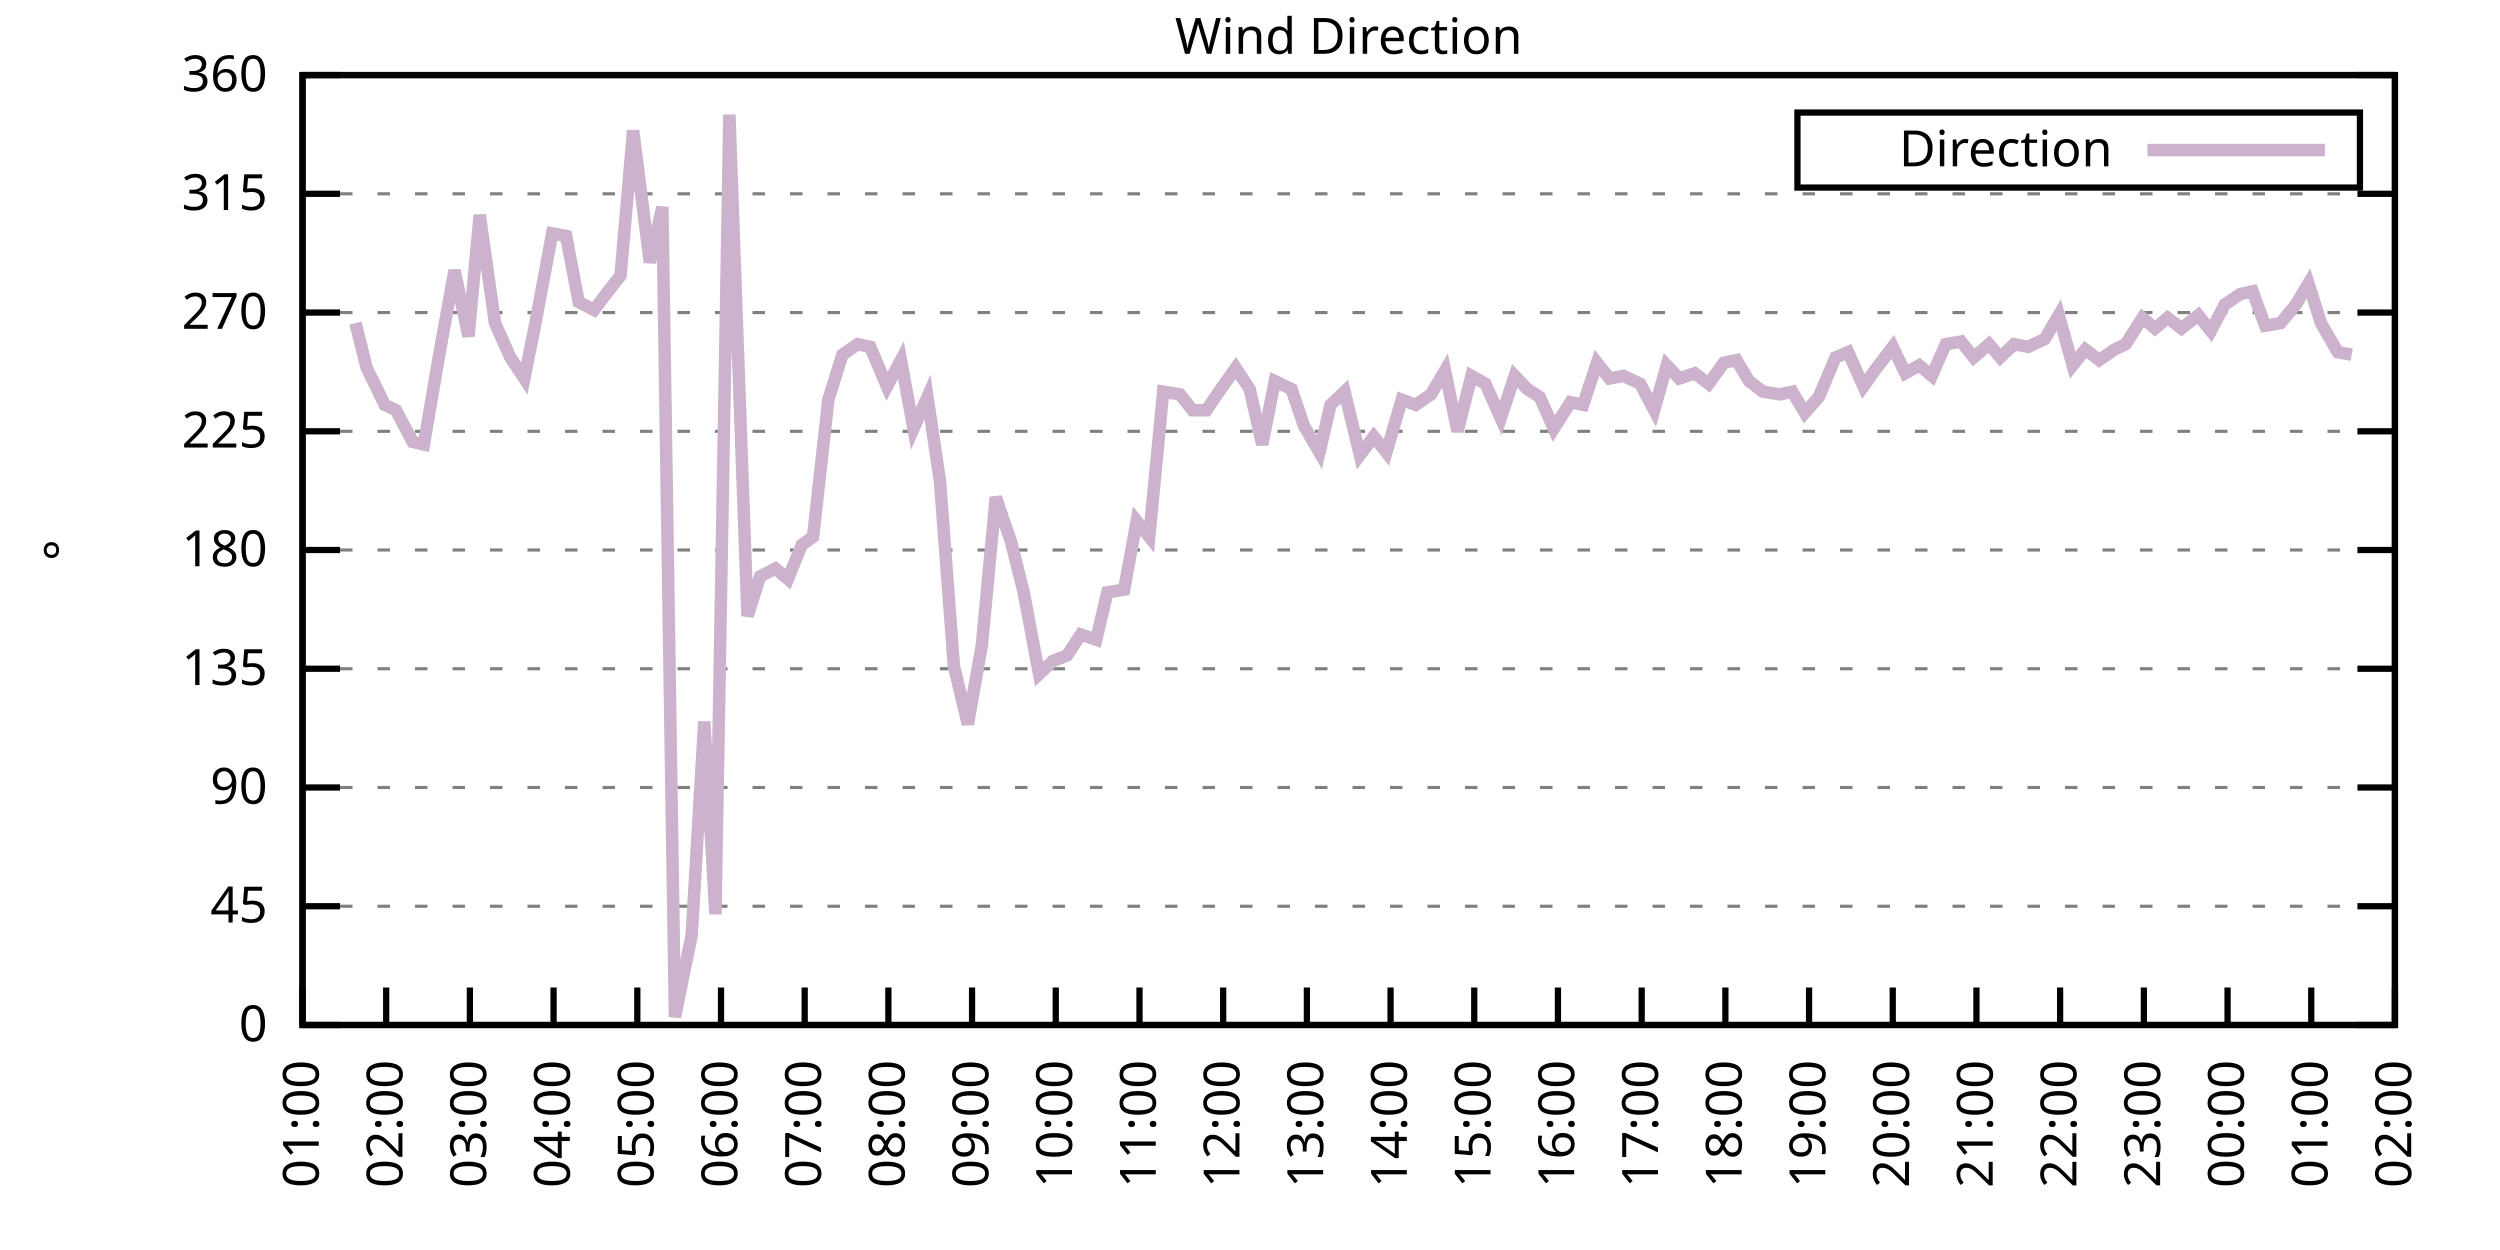
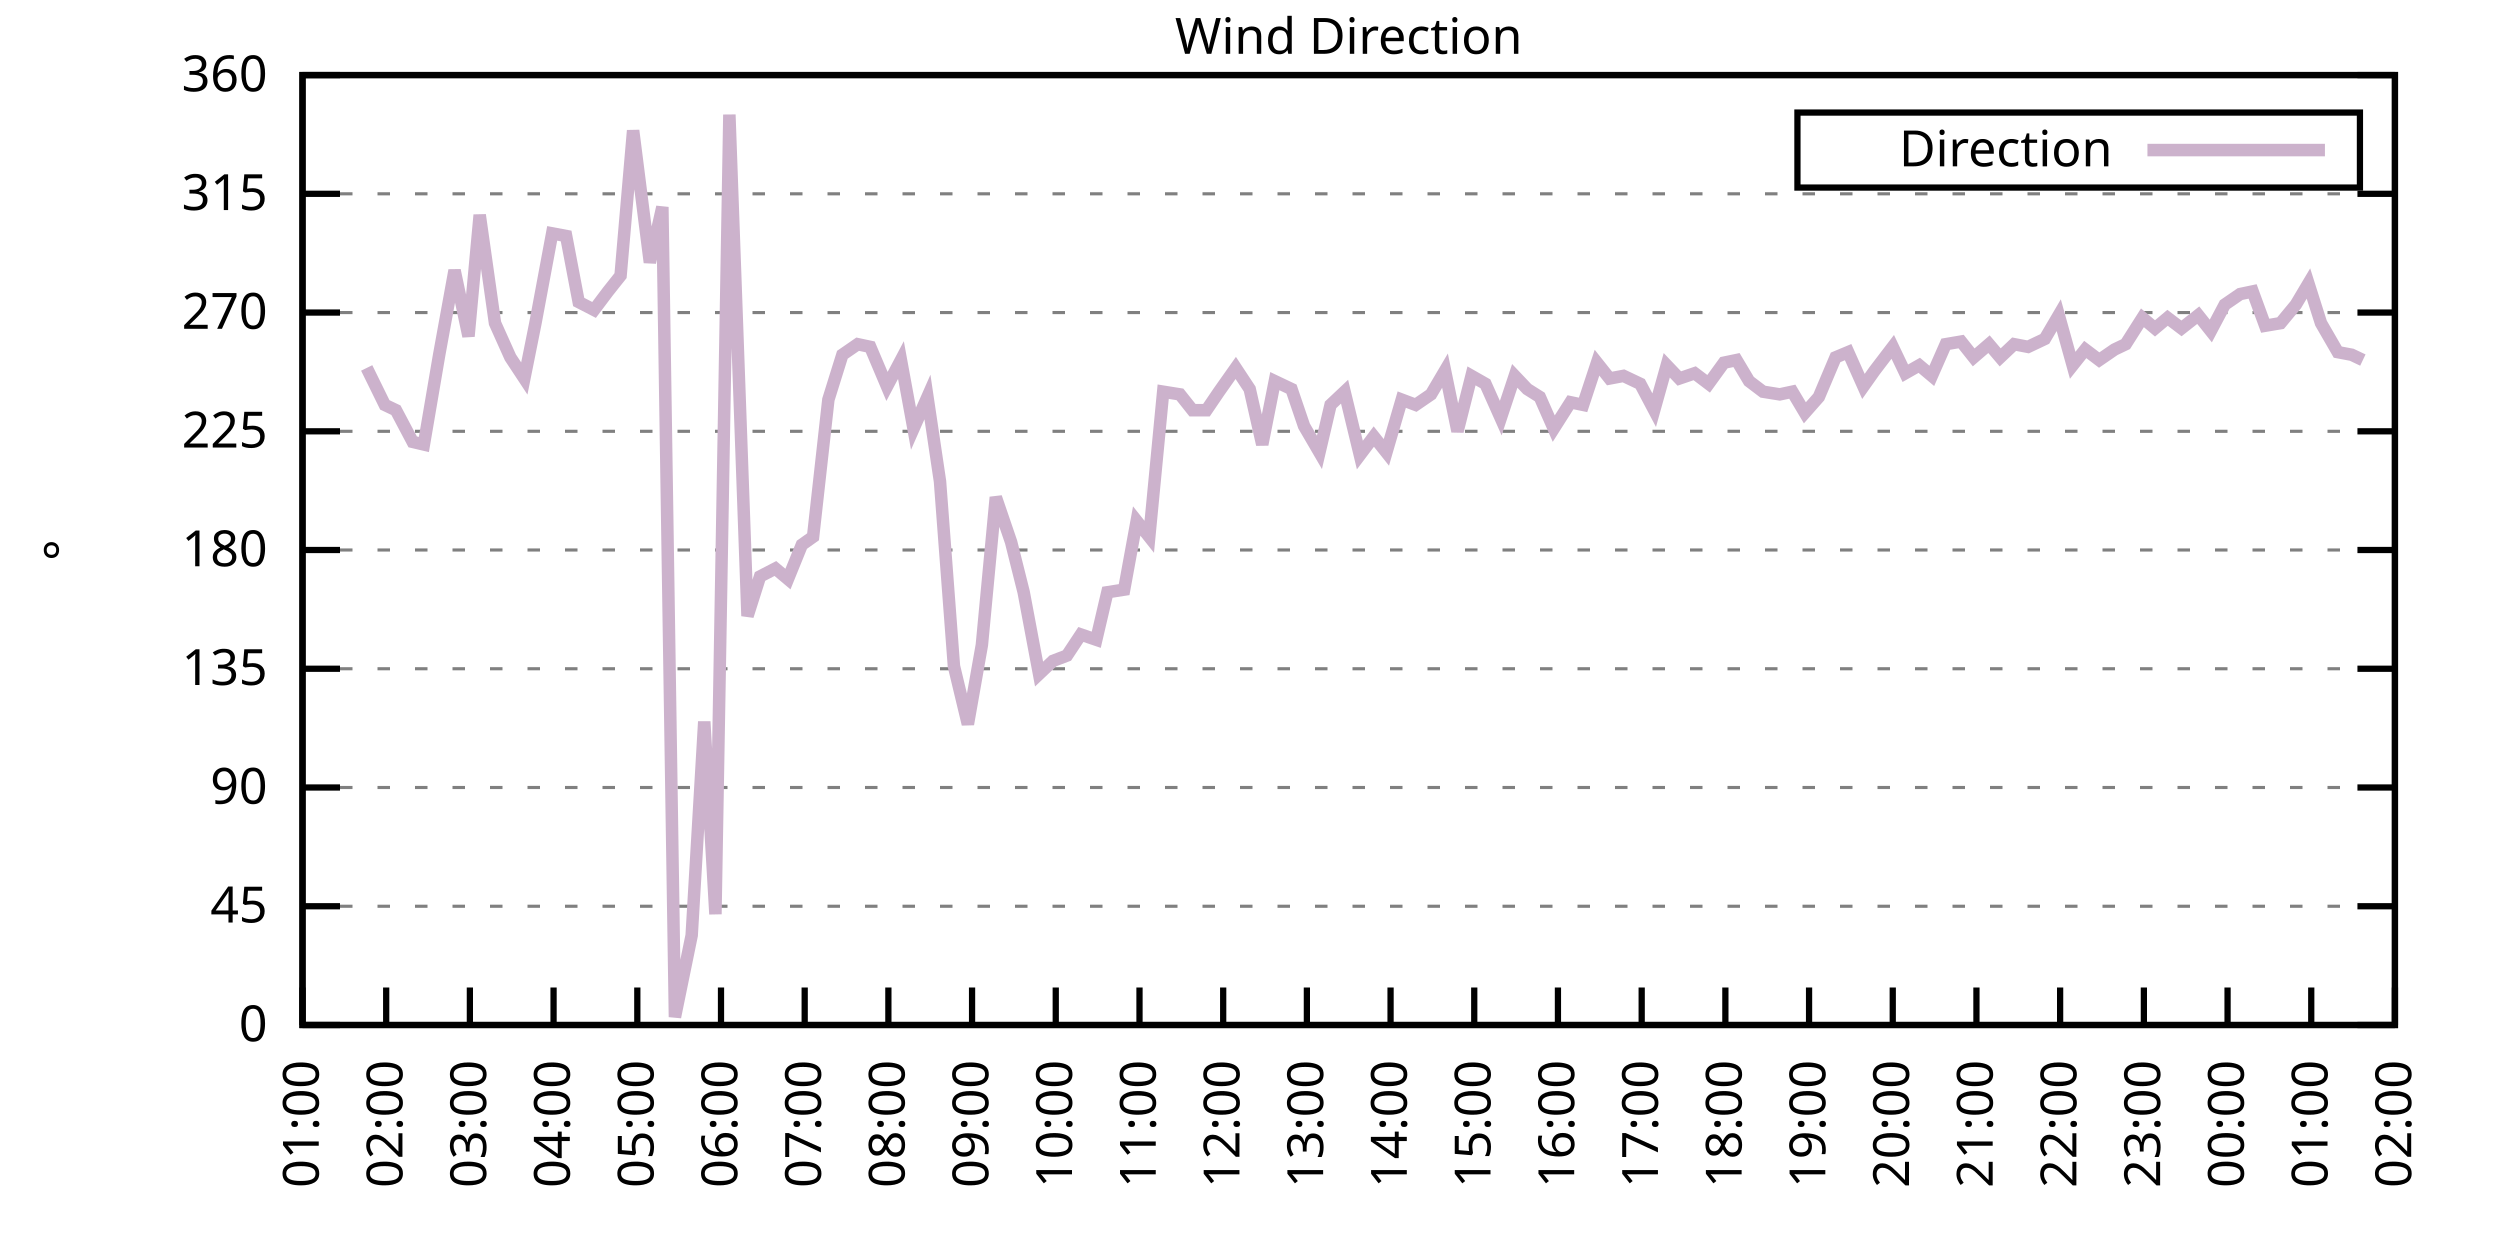
<svg xmlns="http://www.w3.org/2000/svg" xmlns:xlink="http://www.w3.org/1999/xlink" width="400" height="200" viewBox="0 0 400 200">
  <g id="gnuplot_canvas">
    <rect x="0" y="0" width="400" height="200" fill="none" />
    <defs>
      <circle id="gpDot" r="0.5" stroke-width="0.5" stroke="currentColor" />
      <path id="gpPt0" stroke-width="0.333" stroke="currentColor" d="M-1,0 h2 M0,-1 v2" />
      <path id="gpPt1" stroke-width="0.333" stroke="currentColor" d="M-1,-1 L1,1 M1,-1 L-1,1" />
      <path id="gpPt2" stroke-width="0.333" stroke="currentColor" d="M-1,0 L1,0 M0,-1 L0,1 M-1,-1 L1,1 M-1,1 L1,-1" />
      <rect id="gpPt3" stroke-width="0.333" stroke="currentColor" x="-1" y="-1" width="2" height="2" />
      <rect id="gpPt4" stroke-width="0.333" stroke="currentColor" fill="currentColor" x="-1" y="-1" width="2" height="2" />
      <circle id="gpPt5" stroke-width="0.333" stroke="currentColor" cx="0" cy="0" r="1" />
      <use xlink:href="#gpPt5" id="gpPt6" fill="currentColor" stroke="none" />
      <path id="gpPt7" stroke-width="0.333" stroke="currentColor" d="M0,-1.33 L-1.33,0.67 L1.33,0.67 z" />
      <use xlink:href="#gpPt7" id="gpPt8" fill="currentColor" stroke="none" />
      <use xlink:href="#gpPt7" id="gpPt9" stroke="currentColor" transform="rotate(180)" />
      <use xlink:href="#gpPt9" id="gpPt10" fill="currentColor" stroke="none" />
      <use xlink:href="#gpPt3" id="gpPt11" stroke="currentColor" transform="rotate(45)" />
      <use xlink:href="#gpPt11" id="gpPt12" fill="currentColor" stroke="none" />
      <path id="gpPt13" stroke-width="0.333" stroke="currentColor" d="M0,1.330 L1.265,0.411 L0.782,-1.067 L-0.782,-1.076 L-1.265,0.411 z" />
      <use xlink:href="#gpPt13" id="gpPt14" fill="currentColor" stroke="none" />
      <filter id="textbox" filterUnits="objectBoundingBox" x="0" y="0" height="1" width="1">
        <feFlood flood-color="white" flood-opacity="1" result="bgnd" />
        <feComposite in="SourceGraphic" in2="bgnd" operator="atop" />
      </filter>
      <filter id="greybox" filterUnits="objectBoundingBox" x="0" y="0" height="1" width="1">
        <feFlood flood-color="lightgrey" flood-opacity="1" result="grey" />
        <feComposite in="SourceGraphic" in2="grey" operator="atop" />
      </filter>
    </defs>
    <g fill="none" color="white" stroke="currentColor" stroke-width="1.00" stroke-linecap="butt" stroke-linejoin="miter">
</g>
    <g fill="none" color="black" stroke="currentColor" stroke-width="1.00" stroke-linecap="butt" stroke-linejoin="miter">
      <g stroke="none" shape-rendering="crispEdges">
        <polygon fill="rgb(255, 255, 255)" points="48.40,164.00 383.18,164.00 383.18,12.02 48.40,12.02 " />
      </g>
    </g>
    <g fill="none" color="black" stroke="currentColor" stroke-width="1.00" stroke-linecap="butt" stroke-linejoin="miter">
</g>
    <g fill="none" color="black" stroke="black" stroke-width="0.50" stroke-linecap="butt" stroke-linejoin="miter">
</g>
    <g fill="none" color="gray" stroke="currentColor" stroke-width="0.50" stroke-linecap="butt" stroke-linejoin="miter">
      <path stroke="gray" stroke-dasharray="2,4" class="gridline" d="M48.40,164.00 L383.19,164.00  " />
    </g>
    <g fill="none" color="gray" stroke="gray" stroke-width="1.00" stroke-linecap="butt" stroke-linejoin="miter">
</g>
    <g fill="none" color="black" stroke="currentColor" stroke-width="1.00" stroke-linecap="butt" stroke-linejoin="miter">
      <path stroke="black" d="M48.40,164.00 L54.40,164.00 M383.19,164.00 L377.19,164.00  " />
      <g transform="translate(42.80,166.60)" stroke="none" fill="black" font-family="Sans" font-size="8.00" text-anchor="end">
        <text>
          <tspan font-family="Sans"> 0</tspan>
        </text>
      </g>
    </g>
    <g fill="none" color="black" stroke="currentColor" stroke-width="1.00" stroke-linecap="butt" stroke-linejoin="miter">
</g>
    <g fill="none" color="black" stroke="black" stroke-width="0.50" stroke-linecap="butt" stroke-linejoin="miter">
</g>
    <g fill="none" color="gray" stroke="currentColor" stroke-width="0.50" stroke-linecap="butt" stroke-linejoin="miter">
      <path stroke="gray" stroke-dasharray="2,4" class="gridline" d="M48.40,145.00 L383.19,145.00  " />
    </g>
    <g fill="none" color="gray" stroke="gray" stroke-width="1.00" stroke-linecap="butt" stroke-linejoin="miter">
</g>
    <g fill="none" color="black" stroke="currentColor" stroke-width="1.00" stroke-linecap="butt" stroke-linejoin="miter">
      <path stroke="black" d="M48.40,145.00 L54.40,145.00 M383.19,145.00 L377.19,145.00  " />
      <g transform="translate(42.80,147.60)" stroke="none" fill="black" font-family="Sans" font-size="8.00" text-anchor="end">
        <text>
          <tspan font-family="Sans"> 45</tspan>
        </text>
      </g>
    </g>
    <g fill="none" color="black" stroke="currentColor" stroke-width="1.00" stroke-linecap="butt" stroke-linejoin="miter">
</g>
    <g fill="none" color="black" stroke="black" stroke-width="0.50" stroke-linecap="butt" stroke-linejoin="miter">
</g>
    <g fill="none" color="gray" stroke="currentColor" stroke-width="0.50" stroke-linecap="butt" stroke-linejoin="miter">
      <path stroke="gray" stroke-dasharray="2,4" class="gridline" d="M48.40,126.00 L383.19,126.00  " />
    </g>
    <g fill="none" color="gray" stroke="gray" stroke-width="1.00" stroke-linecap="butt" stroke-linejoin="miter">
</g>
    <g fill="none" color="black" stroke="currentColor" stroke-width="1.00" stroke-linecap="butt" stroke-linejoin="miter">
      <path stroke="black" d="M48.40,126.00 L54.40,126.00 M383.19,126.00 L377.19,126.00  " />
      <g transform="translate(42.80,128.60)" stroke="none" fill="black" font-family="Sans" font-size="8.00" text-anchor="end">
        <text>
          <tspan font-family="Sans"> 90</tspan>
        </text>
      </g>
    </g>
    <g fill="none" color="black" stroke="currentColor" stroke-width="1.00" stroke-linecap="butt" stroke-linejoin="miter">
</g>
    <g fill="none" color="black" stroke="black" stroke-width="0.50" stroke-linecap="butt" stroke-linejoin="miter">
</g>
    <g fill="none" color="gray" stroke="currentColor" stroke-width="0.50" stroke-linecap="butt" stroke-linejoin="miter">
      <path stroke="gray" stroke-dasharray="2,4" class="gridline" d="M48.40,107.00 L383.19,107.00  " />
    </g>
    <g fill="none" color="gray" stroke="gray" stroke-width="1.00" stroke-linecap="butt" stroke-linejoin="miter">
</g>
    <g fill="none" color="black" stroke="currentColor" stroke-width="1.00" stroke-linecap="butt" stroke-linejoin="miter">
      <path stroke="black" d="M48.40,107.00 L54.40,107.00 M383.19,107.00 L377.19,107.00  " />
      <g transform="translate(42.80,109.60)" stroke="none" fill="black" font-family="Sans" font-size="8.00" text-anchor="end">
        <text>
          <tspan font-family="Sans"> 135</tspan>
        </text>
      </g>
    </g>
    <g fill="none" color="black" stroke="currentColor" stroke-width="1.00" stroke-linecap="butt" stroke-linejoin="miter">
</g>
    <g fill="none" color="black" stroke="black" stroke-width="0.50" stroke-linecap="butt" stroke-linejoin="miter">
</g>
    <g fill="none" color="gray" stroke="currentColor" stroke-width="0.50" stroke-linecap="butt" stroke-linejoin="miter">
      <path stroke="gray" stroke-dasharray="2,4" class="gridline" d="M48.40,88.00 L383.19,88.00  " />
    </g>
    <g fill="none" color="gray" stroke="gray" stroke-width="1.00" stroke-linecap="butt" stroke-linejoin="miter">
</g>
    <g fill="none" color="black" stroke="currentColor" stroke-width="1.00" stroke-linecap="butt" stroke-linejoin="miter">
      <path stroke="black" d="M48.40,88.00 L54.40,88.00 M383.19,88.00 L377.19,88.00  " />
      <g transform="translate(42.80,90.60)" stroke="none" fill="black" font-family="Sans" font-size="8.00" text-anchor="end">
        <text>
          <tspan font-family="Sans"> 180</tspan>
        </text>
      </g>
    </g>
    <g fill="none" color="black" stroke="currentColor" stroke-width="1.00" stroke-linecap="butt" stroke-linejoin="miter">
</g>
    <g fill="none" color="black" stroke="black" stroke-width="0.50" stroke-linecap="butt" stroke-linejoin="miter">
</g>
    <g fill="none" color="gray" stroke="currentColor" stroke-width="0.50" stroke-linecap="butt" stroke-linejoin="miter">
      <path stroke="gray" stroke-dasharray="2,4" class="gridline" d="M48.40,69.01 L383.19,69.01  " />
    </g>
    <g fill="none" color="gray" stroke="gray" stroke-width="1.00" stroke-linecap="butt" stroke-linejoin="miter">
</g>
    <g fill="none" color="black" stroke="currentColor" stroke-width="1.00" stroke-linecap="butt" stroke-linejoin="miter">
      <path stroke="black" d="M48.40,69.01 L54.40,69.01 M383.19,69.01 L377.19,69.01  " />
      <g transform="translate(42.80,71.61)" stroke="none" fill="black" font-family="Sans" font-size="8.00" text-anchor="end">
        <text>
          <tspan font-family="Sans"> 225</tspan>
        </text>
      </g>
    </g>
    <g fill="none" color="black" stroke="currentColor" stroke-width="1.00" stroke-linecap="butt" stroke-linejoin="miter">
</g>
    <g fill="none" color="black" stroke="black" stroke-width="0.50" stroke-linecap="butt" stroke-linejoin="miter">
</g>
    <g fill="none" color="gray" stroke="currentColor" stroke-width="0.50" stroke-linecap="butt" stroke-linejoin="miter">
      <path stroke="gray" stroke-dasharray="2,4" class="gridline" d="M48.40,50.01 L383.19,50.01  " />
    </g>
    <g fill="none" color="gray" stroke="gray" stroke-width="1.00" stroke-linecap="butt" stroke-linejoin="miter">
</g>
    <g fill="none" color="black" stroke="currentColor" stroke-width="1.00" stroke-linecap="butt" stroke-linejoin="miter">
      <path stroke="black" d="M48.40,50.01 L54.40,50.01 M383.19,50.01 L377.19,50.01  " />
      <g transform="translate(42.80,52.61)" stroke="none" fill="black" font-family="Sans" font-size="8.00" text-anchor="end">
        <text>
          <tspan font-family="Sans"> 270</tspan>
        </text>
      </g>
    </g>
    <g fill="none" color="black" stroke="currentColor" stroke-width="1.00" stroke-linecap="butt" stroke-linejoin="miter">
</g>
    <g fill="none" color="black" stroke="black" stroke-width="0.50" stroke-linecap="butt" stroke-linejoin="miter">
</g>
    <g fill="none" color="gray" stroke="currentColor" stroke-width="0.50" stroke-linecap="butt" stroke-linejoin="miter">
      <path stroke="gray" stroke-dasharray="2,4" class="gridline" d="M48.40,31.01 L383.19,31.01  " />
    </g>
    <g fill="none" color="gray" stroke="gray" stroke-width="1.00" stroke-linecap="butt" stroke-linejoin="miter">
</g>
    <g fill="none" color="black" stroke="currentColor" stroke-width="1.00" stroke-linecap="butt" stroke-linejoin="miter">
      <path stroke="black" d="M48.40,31.01 L54.40,31.01 M383.19,31.01 L377.19,31.01  " />
      <g transform="translate(42.80,33.61)" stroke="none" fill="black" font-family="Sans" font-size="8.00" text-anchor="end">
        <text>
          <tspan font-family="Sans"> 315</tspan>
        </text>
      </g>
    </g>
    <g fill="none" color="black" stroke="currentColor" stroke-width="1.00" stroke-linecap="butt" stroke-linejoin="miter">
</g>
    <g fill="none" color="black" stroke="black" stroke-width="0.50" stroke-linecap="butt" stroke-linejoin="miter">
</g>
    <g fill="none" color="gray" stroke="currentColor" stroke-width="0.50" stroke-linecap="butt" stroke-linejoin="miter">
      <path stroke="gray" stroke-dasharray="2,4" class="gridline" d="M48.40,12.01 L383.19,12.01  " />
    </g>
    <g fill="none" color="gray" stroke="gray" stroke-width="1.00" stroke-linecap="butt" stroke-linejoin="miter">
</g>
    <g fill="none" color="black" stroke="currentColor" stroke-width="1.00" stroke-linecap="butt" stroke-linejoin="miter">
      <path stroke="black" d="M48.40,12.01 L54.40,12.01 M383.19,12.01 L377.19,12.01  " />
      <g transform="translate(42.80,14.61)" stroke="none" fill="black" font-family="Sans" font-size="8.00" text-anchor="end">
        <text>
          <tspan font-family="Sans"> 360</tspan>
        </text>
      </g>
    </g>
    <g fill="none" color="black" stroke="currentColor" stroke-width="1.00" stroke-linecap="butt" stroke-linejoin="miter">
      <path stroke="black" d="M48.40,164.00 L48.40,158.00  " />
      <g transform="translate(51.00,169.60) rotate(270.00)" stroke="none" fill="black" font-family="Sans" font-size="8.00" text-anchor="end">
        <text>
          <tspan font-family="Sans">01:00</tspan>
        </text>
      </g>
    </g>
    <g fill="none" color="black" stroke="currentColor" stroke-width="1.00" stroke-linecap="butt" stroke-linejoin="miter">
      <path stroke="black" d="M61.79,164.00 L61.79,158.00  " />
      <g transform="translate(64.39,169.60) rotate(270.00)" stroke="none" fill="black" font-family="Sans" font-size="8.00" text-anchor="end">
        <text>
          <tspan font-family="Sans">02:00</tspan>
        </text>
      </g>
    </g>
    <g fill="none" color="black" stroke="currentColor" stroke-width="1.00" stroke-linecap="butt" stroke-linejoin="miter">
      <path stroke="black" d="M75.18,164.00 L75.18,158.00  " />
      <g transform="translate(77.78,169.60) rotate(270.00)" stroke="none" fill="black" font-family="Sans" font-size="8.00" text-anchor="end">
        <text>
          <tspan font-family="Sans">03:00</tspan>
        </text>
      </g>
    </g>
    <g fill="none" color="black" stroke="currentColor" stroke-width="1.00" stroke-linecap="butt" stroke-linejoin="miter">
      <path stroke="black" d="M88.57,164.00 L88.57,158.00  " />
      <g transform="translate(91.17,169.60) rotate(270.00)" stroke="none" fill="black" font-family="Sans" font-size="8.00" text-anchor="end">
        <text>
          <tspan font-family="Sans">04:00</tspan>
        </text>
      </g>
    </g>
    <g fill="none" color="black" stroke="currentColor" stroke-width="1.00" stroke-linecap="butt" stroke-linejoin="miter">
      <path stroke="black" d="M101.97,164.00 L101.97,158.00  " />
      <g transform="translate(104.57,169.60) rotate(270.00)" stroke="none" fill="black" font-family="Sans" font-size="8.00" text-anchor="end">
        <text>
          <tspan font-family="Sans">05:00</tspan>
        </text>
      </g>
    </g>
    <g fill="none" color="black" stroke="currentColor" stroke-width="1.00" stroke-linecap="butt" stroke-linejoin="miter">
      <path stroke="black" d="M115.36,164.00 L115.36,158.00  " />
      <g transform="translate(117.96,169.60) rotate(270.00)" stroke="none" fill="black" font-family="Sans" font-size="8.00" text-anchor="end">
        <text>
          <tspan font-family="Sans">06:00</tspan>
        </text>
      </g>
    </g>
    <g fill="none" color="black" stroke="currentColor" stroke-width="1.00" stroke-linecap="butt" stroke-linejoin="miter">
      <path stroke="black" d="M128.75,164.00 L128.75,158.00  " />
      <g transform="translate(131.35,169.60) rotate(270.00)" stroke="none" fill="black" font-family="Sans" font-size="8.00" text-anchor="end">
        <text>
          <tspan font-family="Sans">07:00</tspan>
        </text>
      </g>
    </g>
    <g fill="none" color="black" stroke="currentColor" stroke-width="1.00" stroke-linecap="butt" stroke-linejoin="miter">
      <path stroke="black" d="M142.14,164.00 L142.14,158.00  " />
      <g transform="translate(144.74,169.60) rotate(270.00)" stroke="none" fill="black" font-family="Sans" font-size="8.00" text-anchor="end">
        <text>
          <tspan font-family="Sans">08:00</tspan>
        </text>
      </g>
    </g>
    <g fill="none" color="black" stroke="currentColor" stroke-width="1.00" stroke-linecap="butt" stroke-linejoin="miter">
      <path stroke="black" d="M155.53,164.00 L155.53,158.00  " />
      <g transform="translate(158.13,169.60) rotate(270.00)" stroke="none" fill="black" font-family="Sans" font-size="8.00" text-anchor="end">
        <text>
          <tspan font-family="Sans">09:00</tspan>
        </text>
      </g>
    </g>
    <g fill="none" color="black" stroke="currentColor" stroke-width="1.00" stroke-linecap="butt" stroke-linejoin="miter">
      <path stroke="black" d="M168.92,164.00 L168.92,158.00  " />
      <g transform="translate(171.52,169.60) rotate(270.00)" stroke="none" fill="black" font-family="Sans" font-size="8.00" text-anchor="end">
        <text>
          <tspan font-family="Sans">10:00</tspan>
        </text>
      </g>
    </g>
    <g fill="none" color="black" stroke="currentColor" stroke-width="1.00" stroke-linecap="butt" stroke-linejoin="miter">
      <path stroke="black" d="M182.32,164.00 L182.32,158.00  " />
      <g transform="translate(184.92,169.60) rotate(270.00)" stroke="none" fill="black" font-family="Sans" font-size="8.00" text-anchor="end">
        <text>
          <tspan font-family="Sans">11:00</tspan>
        </text>
      </g>
    </g>
    <g fill="none" color="black" stroke="currentColor" stroke-width="1.00" stroke-linecap="butt" stroke-linejoin="miter">
      <path stroke="black" d="M195.71,164.00 L195.71,158.00  " />
      <g transform="translate(198.31,169.60) rotate(270.00)" stroke="none" fill="black" font-family="Sans" font-size="8.00" text-anchor="end">
        <text>
          <tspan font-family="Sans">12:00</tspan>
        </text>
      </g>
    </g>
    <g fill="none" color="black" stroke="currentColor" stroke-width="1.00" stroke-linecap="butt" stroke-linejoin="miter">
      <path stroke="black" d="M209.10,164.00 L209.10,158.00  " />
      <g transform="translate(211.70,169.60) rotate(270.00)" stroke="none" fill="black" font-family="Sans" font-size="8.00" text-anchor="end">
        <text>
          <tspan font-family="Sans">13:00</tspan>
        </text>
      </g>
    </g>
    <g fill="none" color="black" stroke="currentColor" stroke-width="1.00" stroke-linecap="butt" stroke-linejoin="miter">
      <path stroke="black" d="M222.49,164.00 L222.49,158.00  " />
      <g transform="translate(225.09,169.60) rotate(270.00)" stroke="none" fill="black" font-family="Sans" font-size="8.00" text-anchor="end">
        <text>
          <tspan font-family="Sans">14:00</tspan>
        </text>
      </g>
    </g>
    <g fill="none" color="black" stroke="currentColor" stroke-width="1.00" stroke-linecap="butt" stroke-linejoin="miter">
      <path stroke="black" d="M235.88,164.00 L235.88,158.00  " />
      <g transform="translate(238.48,169.60) rotate(270.00)" stroke="none" fill="black" font-family="Sans" font-size="8.00" text-anchor="end">
        <text>
          <tspan font-family="Sans">15:00</tspan>
        </text>
      </g>
    </g>
    <g fill="none" color="black" stroke="currentColor" stroke-width="1.00" stroke-linecap="butt" stroke-linejoin="miter">
      <path stroke="black" d="M249.27,164.00 L249.27,158.00  " />
      <g transform="translate(251.87,169.60) rotate(270.00)" stroke="none" fill="black" font-family="Sans" font-size="8.00" text-anchor="end">
        <text>
          <tspan font-family="Sans">16:00</tspan>
        </text>
      </g>
    </g>
    <g fill="none" color="black" stroke="currentColor" stroke-width="1.00" stroke-linecap="butt" stroke-linejoin="miter">
      <path stroke="black" d="M262.67,164.00 L262.67,158.00  " />
      <g transform="translate(265.27,169.60) rotate(270.00)" stroke="none" fill="black" font-family="Sans" font-size="8.00" text-anchor="end">
        <text>
          <tspan font-family="Sans">17:00</tspan>
        </text>
      </g>
    </g>
    <g fill="none" color="black" stroke="currentColor" stroke-width="1.00" stroke-linecap="butt" stroke-linejoin="miter">
      <path stroke="black" d="M276.06,164.00 L276.06,158.00  " />
      <g transform="translate(278.66,169.60) rotate(270.00)" stroke="none" fill="black" font-family="Sans" font-size="8.00" text-anchor="end">
        <text>
          <tspan font-family="Sans">18:00</tspan>
        </text>
      </g>
    </g>
    <g fill="none" color="black" stroke="currentColor" stroke-width="1.00" stroke-linecap="butt" stroke-linejoin="miter">
      <path stroke="black" d="M289.45,164.00 L289.45,158.00  " />
      <g transform="translate(292.05,169.60) rotate(270.00)" stroke="none" fill="black" font-family="Sans" font-size="8.00" text-anchor="end">
        <text>
          <tspan font-family="Sans">19:00</tspan>
        </text>
      </g>
    </g>
    <g fill="none" color="black" stroke="currentColor" stroke-width="1.00" stroke-linecap="butt" stroke-linejoin="miter">
      <path stroke="black" d="M302.84,164.00 L302.84,158.00  " />
      <g transform="translate(305.44,169.60) rotate(270.00)" stroke="none" fill="black" font-family="Sans" font-size="8.00" text-anchor="end">
        <text>
          <tspan font-family="Sans">20:00</tspan>
        </text>
      </g>
    </g>
    <g fill="none" color="black" stroke="currentColor" stroke-width="1.00" stroke-linecap="butt" stroke-linejoin="miter">
      <path stroke="black" d="M316.23,164.00 L316.23,158.00  " />
      <g transform="translate(318.83,169.60) rotate(270.00)" stroke="none" fill="black" font-family="Sans" font-size="8.00" text-anchor="end">
        <text>
          <tspan font-family="Sans">21:00</tspan>
        </text>
      </g>
    </g>
    <g fill="none" color="black" stroke="currentColor" stroke-width="1.00" stroke-linecap="butt" stroke-linejoin="miter">
      <path stroke="black" d="M329.62,164.00 L329.62,158.00  " />
      <g transform="translate(332.22,169.60) rotate(270.00)" stroke="none" fill="black" font-family="Sans" font-size="8.00" text-anchor="end">
        <text>
          <tspan font-family="Sans">22:00</tspan>
        </text>
      </g>
    </g>
    <g fill="none" color="black" stroke="currentColor" stroke-width="1.00" stroke-linecap="butt" stroke-linejoin="miter">
      <path stroke="black" d="M343.02,164.00 L343.02,158.00  " />
      <g transform="translate(345.62,169.60) rotate(270.00)" stroke="none" fill="black" font-family="Sans" font-size="8.00" text-anchor="end">
        <text>
          <tspan font-family="Sans">23:00</tspan>
        </text>
      </g>
    </g>
    <g fill="none" color="black" stroke="currentColor" stroke-width="1.00" stroke-linecap="butt" stroke-linejoin="miter">
      <path stroke="black" d="M356.41,164.00 L356.41,158.00  " />
      <g transform="translate(359.01,169.60) rotate(270.00)" stroke="none" fill="black" font-family="Sans" font-size="8.00" text-anchor="end">
        <text>
          <tspan font-family="Sans">00:00</tspan>
        </text>
      </g>
    </g>
    <g fill="none" color="black" stroke="currentColor" stroke-width="1.00" stroke-linecap="butt" stroke-linejoin="miter">
      <path stroke="black" d="M369.80,164.00 L369.80,158.00  " />
      <g transform="translate(372.40,169.60) rotate(270.00)" stroke="none" fill="black" font-family="Sans" font-size="8.00" text-anchor="end">
        <text>
          <tspan font-family="Sans">01:00</tspan>
        </text>
      </g>
    </g>
    <g fill="none" color="black" stroke="currentColor" stroke-width="1.00" stroke-linecap="butt" stroke-linejoin="miter">
      <path stroke="black" d="M383.19,164.00 L383.19,158.00  " />
      <g transform="translate(385.79,169.60) rotate(270.00)" stroke="none" fill="black" font-family="Sans" font-size="8.00" text-anchor="end">
        <text>
          <tspan font-family="Sans">02:00</tspan>
        </text>
      </g>
    </g>
    <g fill="none" color="black" stroke="currentColor" stroke-width="1.00" stroke-linecap="butt" stroke-linejoin="miter">
</g>
    <g fill="none" color="black" stroke="currentColor" stroke-width="1.00" stroke-linecap="butt" stroke-linejoin="miter">
      <path stroke="black" d="M48.40,12.01 L48.40,164.00 L383.19,164.00 L383.19,12.01 L48.40,12.01 Z  " />
    </g>
    <g fill="none" color="black" stroke="currentColor" stroke-width="1.00" stroke-linecap="butt" stroke-linejoin="miter">
</g>
    <g fill="none" color="black" stroke="currentColor" stroke-width="1.00" stroke-linecap="butt" stroke-linejoin="miter">
      <path stroke="black" d="M287.59,30.01 L287.59,18.01 L377.59,18.01 L377.59,30.01 L287.59,30.01 Z  " />
    </g>
    <g id="Wind_direction_plot_1">
      <g fill="none" color="white" stroke="black" stroke-width="2.00" stroke-linecap="butt" stroke-linejoin="miter">
</g>
      <g fill="none" color="black" stroke="currentColor" stroke-width="2.00" stroke-linecap="butt" stroke-linejoin="miter">
        <g transform="translate(337.99,26.61)" stroke="none" fill="black" font-family="Sans" font-size="8.00" text-anchor="end">
          <text>
            <tspan font-family="Sans">Direction</tspan>
          </text>
        </g>
      </g>
      <g fill="none" color="black" stroke="currentColor" stroke-width="2.00" stroke-linecap="butt" stroke-linejoin="miter">
-         <path stroke="rgb(204, 178, 204)" d="M343.59,24.01 L371.99,24.01 M56.88,51.70 L58.67,58.87 L61.57,64.78 L63.35,65.63 L66.03,70.70 L67.82,71.12   L70.27,56.76 L72.73,43.25 L74.96,53.81 L76.75,34.39 L79.20,51.70 L81.66,57.18 L83.89,60.56 L85.67,51.70   L88.35,37.34 L90.58,37.76 L92.59,48.32 L95.05,49.59 L97.28,46.63 L99.29,44.10 L101.30,20.88 L103.98,41.99   L105.98,33.12 L107.99,162.73 L110.67,149.65 L112.68,115.45 L114.47,146.27 L116.70,18.34 L119.60,98.56 L121.61,92.23   L124.06,90.96 L126.07,92.65 L128.30,87.16 L130.09,85.89 L132.54,63.94 L134.78,56.76 L137.23,55.07 L139.24,55.50   L141.92,61.83 L144.15,57.61 L146.16,68.58 L148.39,63.52 L150.40,77.03 L152.63,106.58 L154.86,115.87 L157.10,103.20   L159.33,79.56 L161.78,86.74 L163.79,94.76 L166.25,107.85 L168.48,105.74 L170.71,104.89 L172.94,101.52 L175.40,102.36   L177.18,94.76 L179.86,94.34 L181.87,83.36 L183.88,85.89 L186.11,62.67 L188.79,63.10 L190.80,65.63 L193.03,65.63   L195.04,62.67 L197.72,58.87 L199.95,62.25 L201.96,71.12 L203.97,60.98 L206.64,62.25 L208.65,68.16 L211.11,72.38   L212.89,64.78 L215.13,62.67 L217.58,72.81 L219.81,69.85 L221.82,72.38 L224.28,63.94 L226.51,64.78 L228.96,63.10   L231.20,59.30 L233.20,69.01 L235.44,60.14 L237.67,61.41 L240.12,66.90 L242.36,60.14 L244.36,62.25 L246.37,63.52   L248.60,68.58 L251.28,64.36 L253.29,64.78 L255.52,58.03 L257.53,60.56 L259.76,60.14 L262.44,61.41 L264.67,65.63   L266.68,58.45 L268.69,60.56 L271.15,59.72 L273.38,61.41 L275.83,58.03 L277.84,57.61 L279.85,60.98 L282.08,62.67   L284.76,63.10 L286.77,62.67 L288.78,66.05 L291.01,63.52 L293.69,57.18 L295.70,56.34 L298.15,61.83 L299.94,59.30   L302.84,55.50 L304.85,59.72 L307.08,58.45 L309.09,60.14 L311.32,55.07 L313.78,54.65 L315.79,57.18 L318.24,55.07   L320.03,57.18 L322.26,55.07 L324.49,55.50 L327.17,54.23 L329.40,50.43 L331.63,58.45 L333.64,55.92 L335.87,57.61   L338.33,55.92 L340.11,55.07 L342.79,50.85 L344.80,52.54 L346.81,50.85 L349.04,52.54 L351.72,50.43 L353.73,52.96   L355.96,48.74 L358.42,47.05 L360.42,46.63 L362.43,52.12 L364.89,51.70 L367.34,48.74 L369.35,45.36 L371.36,51.70   L374.04,56.34 L376.27,56.76  " />
+         <path stroke="rgb(204, 178, 204)" d="M343.59,24.01 L371.99,24.01 M58.67,58.87 L61.57,64.78 L63.35,65.63 L66.03,70.70 L67.82,71.12 L70.27,56.76   L72.73,43.25 L74.96,53.81 L76.75,34.39 L79.20,51.70 L81.66,57.18 L83.89,60.56 L85.67,51.70 L88.35,37.34   L90.58,37.76 L92.59,48.32 L95.05,49.59 L97.28,46.63 L99.29,44.10 L101.30,20.88 L103.98,41.99 L105.98,33.12   L107.99,162.73 L110.67,149.65 L112.68,115.45 L114.47,146.27 L116.70,18.34 L119.60,98.56 L121.61,92.23 L124.06,90.96   L126.07,92.65 L128.30,87.16 L130.09,85.89 L132.54,63.94 L134.78,56.76 L137.23,55.07 L139.24,55.50 L141.92,61.83   L144.15,57.61 L146.16,68.58 L148.39,63.52 L150.40,77.03 L152.63,106.58 L154.86,115.87 L157.10,103.20 L159.33,79.56   L161.78,86.74 L163.79,94.76 L166.25,107.85 L168.48,105.74 L170.71,104.89 L172.94,101.52 L175.40,102.36 L177.18,94.76   L179.86,94.34 L181.87,83.36 L183.88,85.89 L186.11,62.67 L188.79,63.10 L190.80,65.63 L193.03,65.63 L195.04,62.67   L197.72,58.87 L199.95,62.25 L201.96,71.12 L203.97,60.98 L206.64,62.25 L208.65,68.16 L211.11,72.38 L212.89,64.78   L215.13,62.67 L217.58,72.81 L219.81,69.85 L221.82,72.38 L224.28,63.94 L226.51,64.78 L228.96,63.10 L231.20,59.30   L233.20,69.01 L235.44,60.14 L237.67,61.41 L240.12,66.90 L242.36,60.14 L244.36,62.25 L246.37,63.52 L248.60,68.58   L251.28,64.36 L253.29,64.78 L255.52,58.03 L257.53,60.56 L259.76,60.14 L262.44,61.41 L264.67,65.63 L266.68,58.45   L268.69,60.56 L271.15,59.72 L273.38,61.41 L275.83,58.03 L277.84,57.61 L279.85,60.98 L282.08,62.67 L284.76,63.10   L286.77,62.67 L288.78,66.05 L291.01,63.52 L293.69,57.18 L295.70,56.34 L298.15,61.83 L299.94,59.30 L302.84,55.50   L304.85,59.72 L307.08,58.45 L309.09,60.14 L311.32,55.07 L313.78,54.65 L315.79,57.18 L318.24,55.07 L320.03,57.18   L322.26,55.07 L324.49,55.50 L327.17,54.23 L329.40,50.43 L331.63,58.45 L333.64,55.92 L335.87,57.61 L338.33,55.92   L340.11,55.07 L342.79,50.85 L344.80,52.54 L346.81,50.85 L349.04,52.54 L351.72,50.43 L353.73,52.96 L355.96,48.74   L358.42,47.05 L360.42,46.63 L362.43,52.12 L364.89,51.70 L367.34,48.74 L369.35,45.36 L371.36,51.70 L374.04,56.34   L376.27,56.76 L378.06,57.61  " />
      </g>
    </g>
    <g fill="none" color="black" stroke="currentColor" stroke-width="2.00" stroke-linecap="butt" stroke-linejoin="miter">
</g>
    <g fill="none" color="black" stroke="black" stroke-width="1.00" stroke-linecap="butt" stroke-linejoin="miter">
</g>
    <g fill="none" color="black" stroke="currentColor" stroke-width="1.00" stroke-linecap="butt" stroke-linejoin="miter">
      <path stroke="black" d="M48.40,12.01 L48.40,164.00 L383.19,164.00 L383.19,12.01 L48.40,12.01 Z  " />
      <g transform="translate(12.80,88.01) rotate(270.00)" stroke="none" fill="black" font-family="Sans" font-size="8.00" text-anchor="middle">
        <text>
          <tspan font-family="Sans">°</tspan>
        </text>
      </g>
    </g>
    <g fill="none" color="black" stroke="currentColor" stroke-width="1.00" stroke-linecap="butt" stroke-linejoin="miter">
</g>
    <g fill="none" color="black" stroke="currentColor" stroke-width="1.00" stroke-linecap="butt" stroke-linejoin="miter">
      <g transform="translate(215.79,8.61)" stroke="none" fill="black" font-family="Sans" font-size="8.00" text-anchor="middle">
        <text>
          <tspan font-family="Sans">Wind Direction</tspan>
        </text>
      </g>
    </g>
    <g fill="none" color="black" stroke="currentColor" stroke-width="1.00" stroke-linecap="butt" stroke-linejoin="miter">
</g>
  </g>
</svg>
